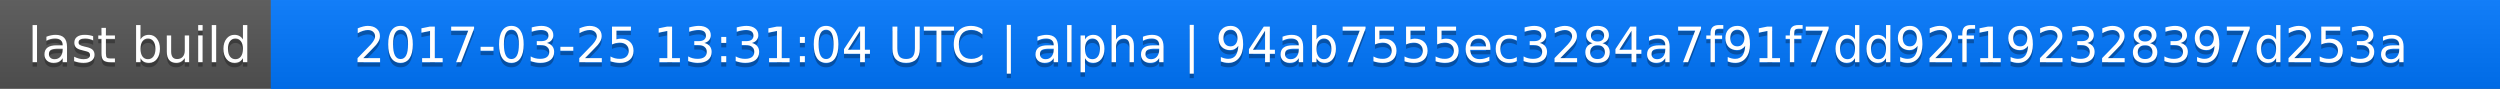
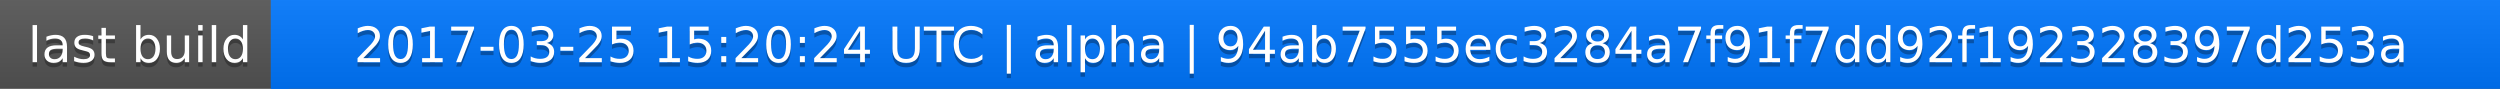
<svg xmlns="http://www.w3.org/2000/svg" width="563" height="20">
  <linearGradient id="a" x2="0" y2="100%">
    <stop offset="0" stop-color="#bbb" stop-opacity=".1" />
    <stop offset="1" stop-opacity=".1" />
  </linearGradient>
  <rect rx="0" width="563" height="20" fill="#555" />
  <rect rx="0" x="61" width="502" height="20" fill="#07f" />
  <path fill="#07f" d="M61 0h4v20h-4z" />
  <rect rx="0" width="563" height="20" fill="url(#a)" />
  <g fill="#fff" text-anchor="middle" font-family="DejaVu Sans,Verdana,Geneva,sans-serif" font-size="11">
    <text x="31.5" y="15" fill="#010101" fill-opacity=".3">last build</text>
    <text x="31.5" y="14">last build</text>
-     <text x="311" y="15" fill="#010101" fill-opacity=".3">2017-03-25 13:31:04 UTC | alpha | 94ab7555ec3284a7f91f7dd92f192328397d253a</text>
-     <text x="311" y="14">2017-03-25 13:31:04 UTC | alpha | 94ab7555ec3284a7f91f7dd92f192328397d253a</text>
+     <text x="311" y="15" fill="#010101" fill-opacity=".3">2017-03-25 15:20:24 UTC | alpha | 94ab7555ec3284a7f91f7dd92f192328397d253a</text>
+     <text x="311" y="14">2017-03-25 15:20:24 UTC | alpha | 94ab7555ec3284a7f91f7dd92f192328397d253a</text>
  </g>
</svg>
